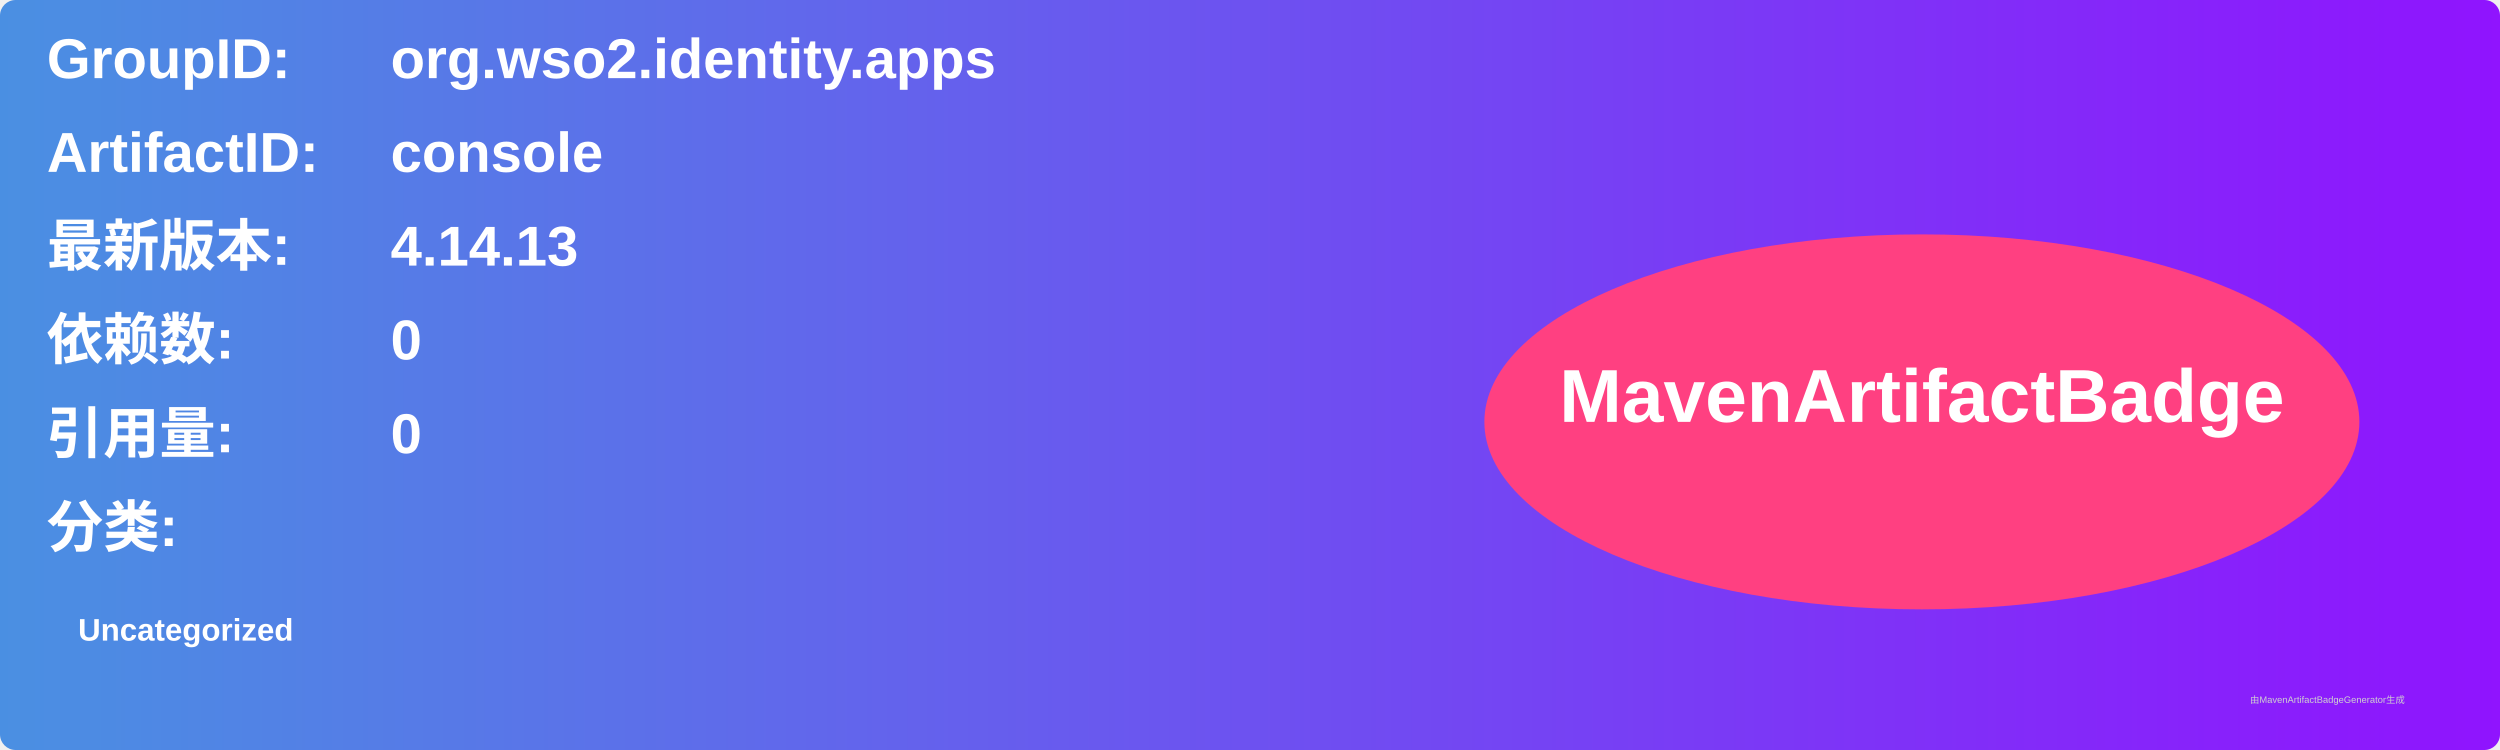
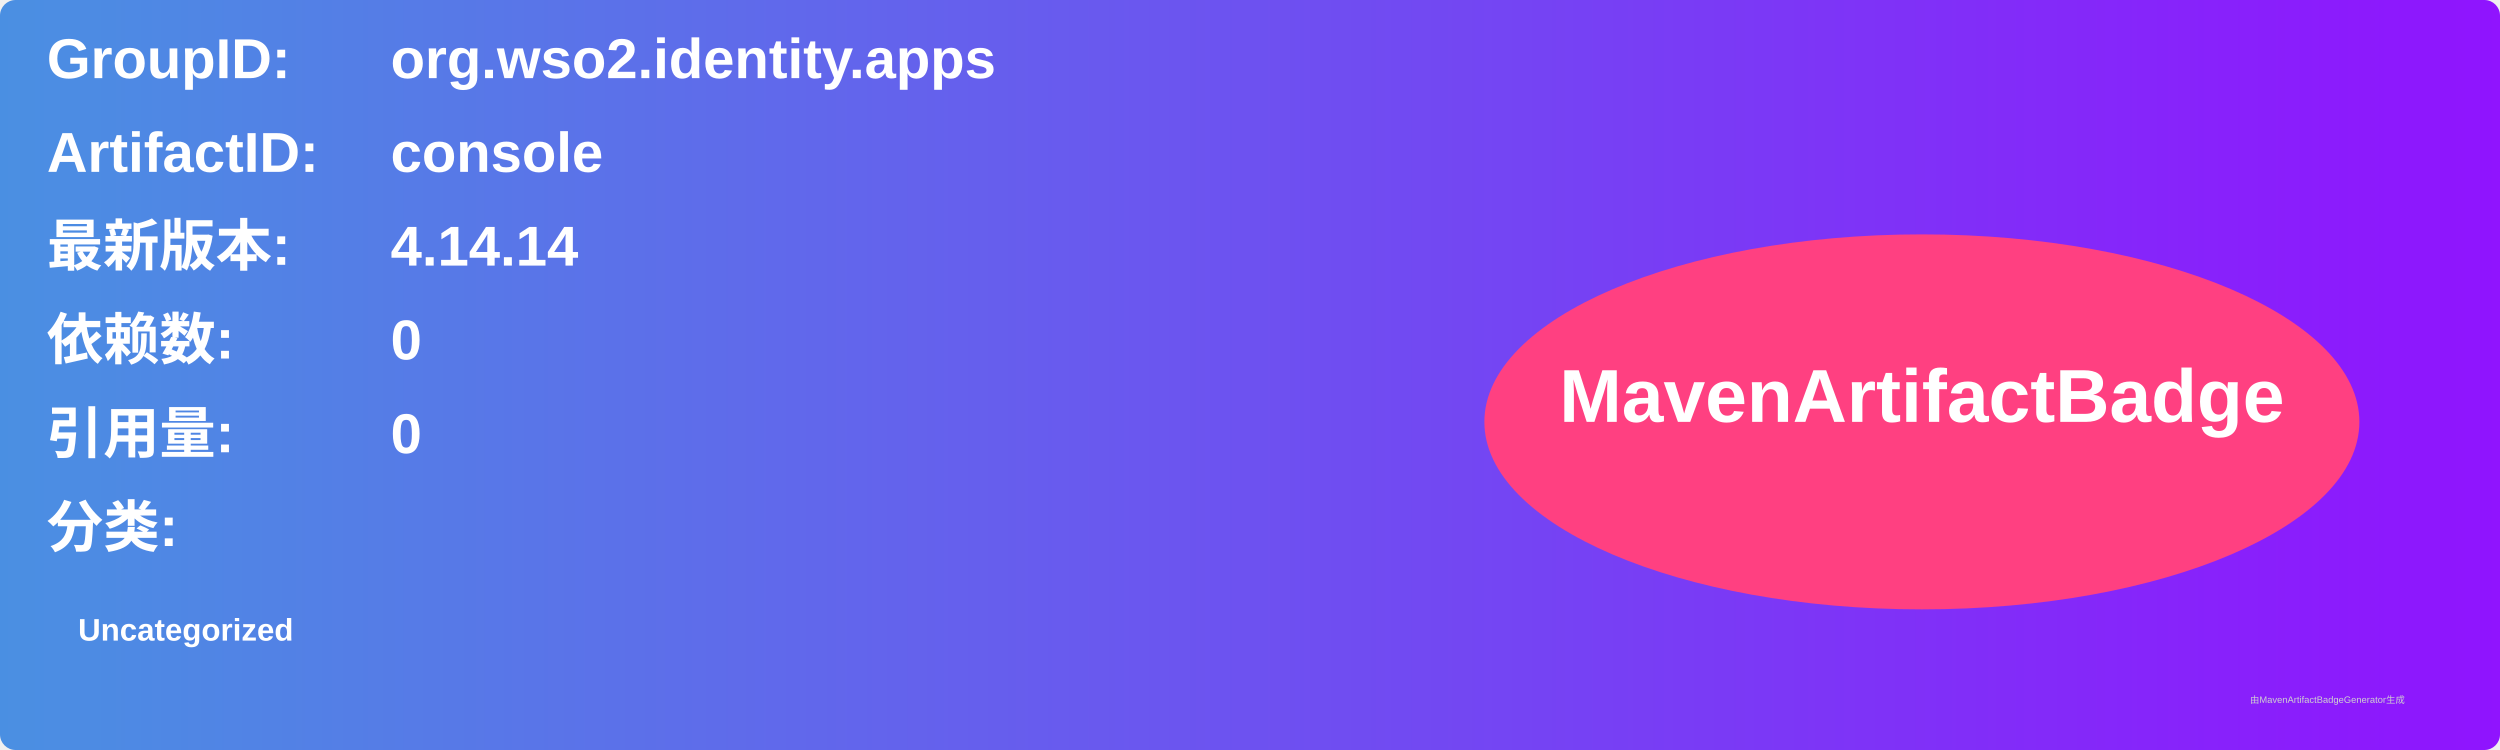
<svg xmlns="http://www.w3.org/2000/svg" width="800" height="240" viewBox="0 0 800 240">
  <linearGradient id="grad" x1="0%" y1="0%" x2="100%" y2="0%">
    <stop offset="0%" stop-color="#4a90e2" />
    <stop offset="100%" stop-color="#9013fe" />
  </linearGradient>
  <rect width="100%" height="100%" rx="5" ry="5" fill="url(#grad)" />
  <g transform="translate(15, 15)">
    <text x="0" y="10" font-family="Arial" font-size="18" fill="white" font-weight="bold" width="260">GroupID:</text>
    <text x="110" y="10" font-family="Arial" font-size="18" fill="white" font-weight="bold" width="460">org.wso2.identity.apps</text>
    <text x="0" y="40" font-family="Arial" font-size="18" fill="white" font-weight="bold" width="260">ArtifactID:</text>
    <text x="110" y="40" font-family="Arial" font-size="18" fill="white" font-weight="bold" width="460">console</text>
    <text x="0" y="70" font-family="Arial" font-size="18" fill="white" font-weight="bold">最新版本:</text>
    <text x="110" y="70" font-family="Arial" font-size="18" fill="white" font-weight="bold">
-       <tspan font-weight="bold">4.14.13</tspan>
+       <tspan font-weight="bold">4.14.14</tspan>
    </text>
    <text x="0" y="100" font-family="Arial" font-size="18" fill="white" font-weight="bold">依赖数: </text>
    <text x="110" y="100" font-family="Arial" font-size="18" fill="white">
      <tspan font-weight="bold">0</tspan>
    </text>
    <text x="0" y="130" font-family="Arial" font-size="18" fill="white" font-weight="bold">引用量: </text>
    <text x="110" y="130" font-family="Arial" font-size="18" fill="white">
      <tspan font-weight="bold">0</tspan>
    </text>
    <text x="0" y="160" font-family="Arial" font-size="18" fill="white" font-weight="bold">分类:</text>
    <text x="10" y="190" font-family="Arial" font-size="10" fill="white">
      <tspan font-weight="bold">Uncategorized</tspan>
    </text>
    <ellipse cx="600" cy="120" rx="140" ry="60" fill="#ff4081" />
    <text x="600" y="120" text-anchor="middle" font-family="Arial" font-size="24" fill="white" font-weight="bold">MavenArtifactBadge</text>
  </g>
  <text x="720" y="225" font-family="Arial" font-size="3" fill="#d0d0d0">由MavenArtifactBadgeGenerator生成</text>
</svg>
